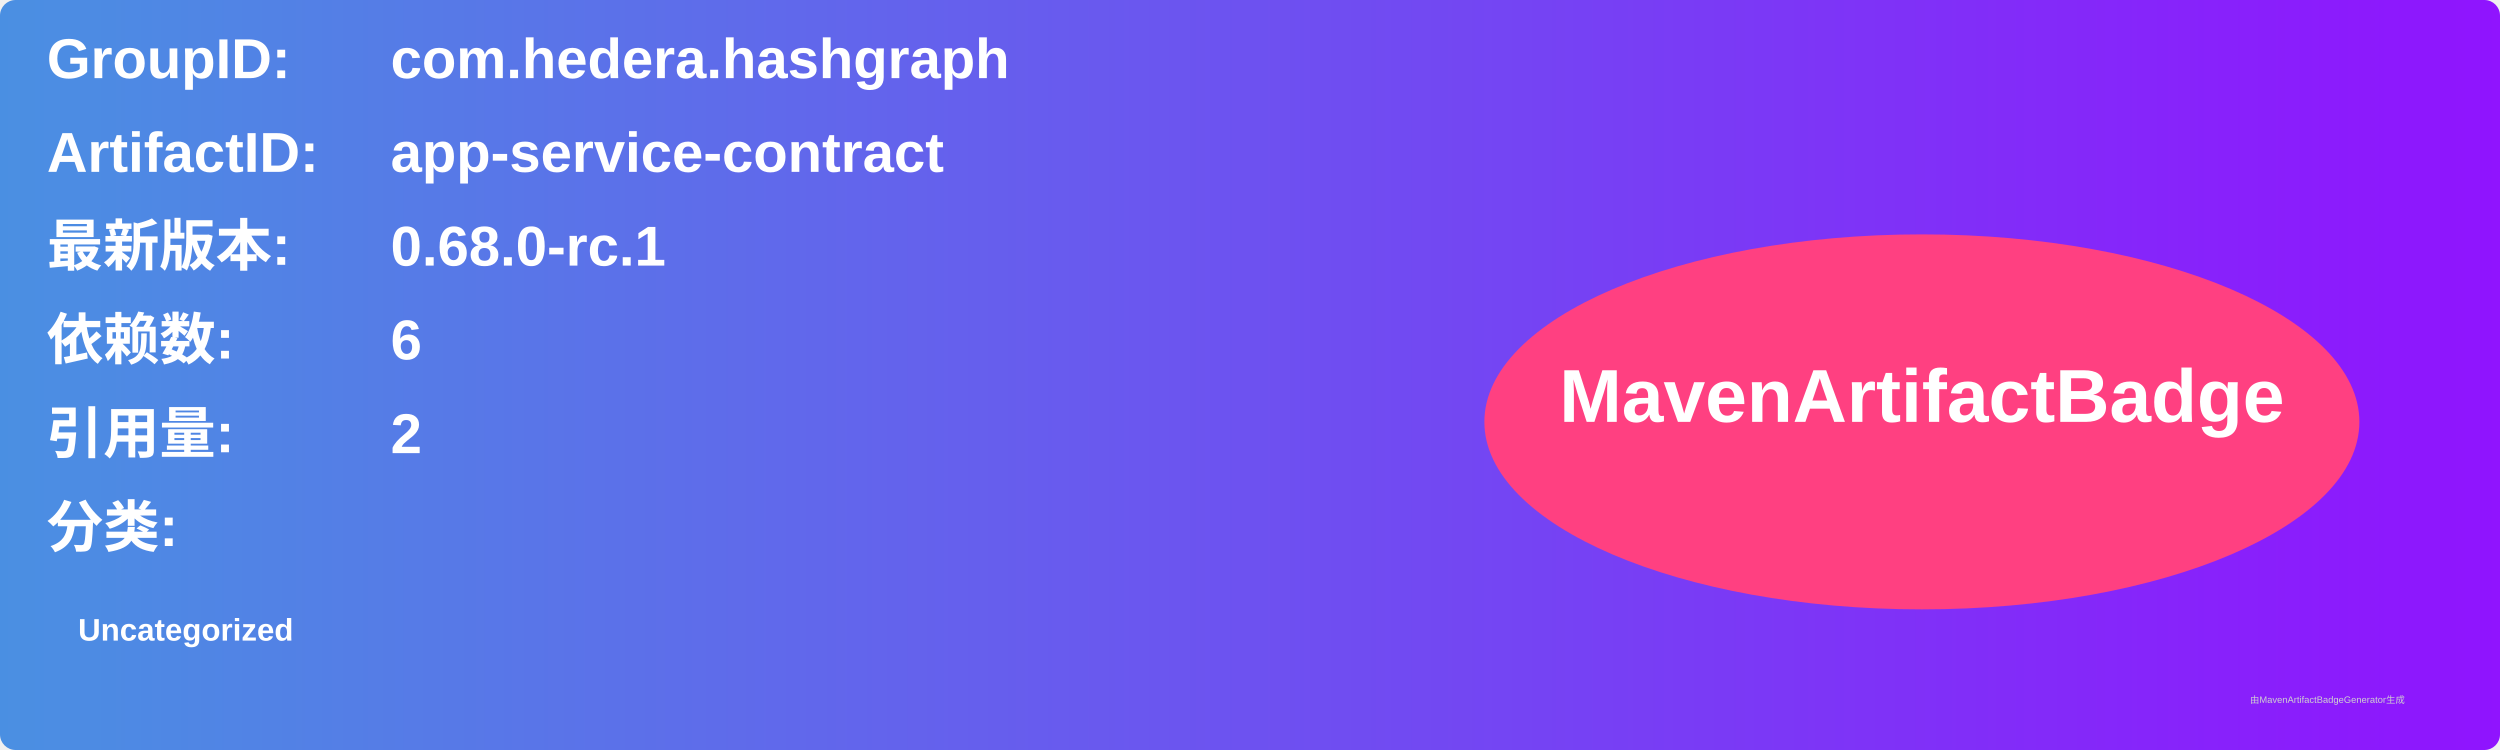
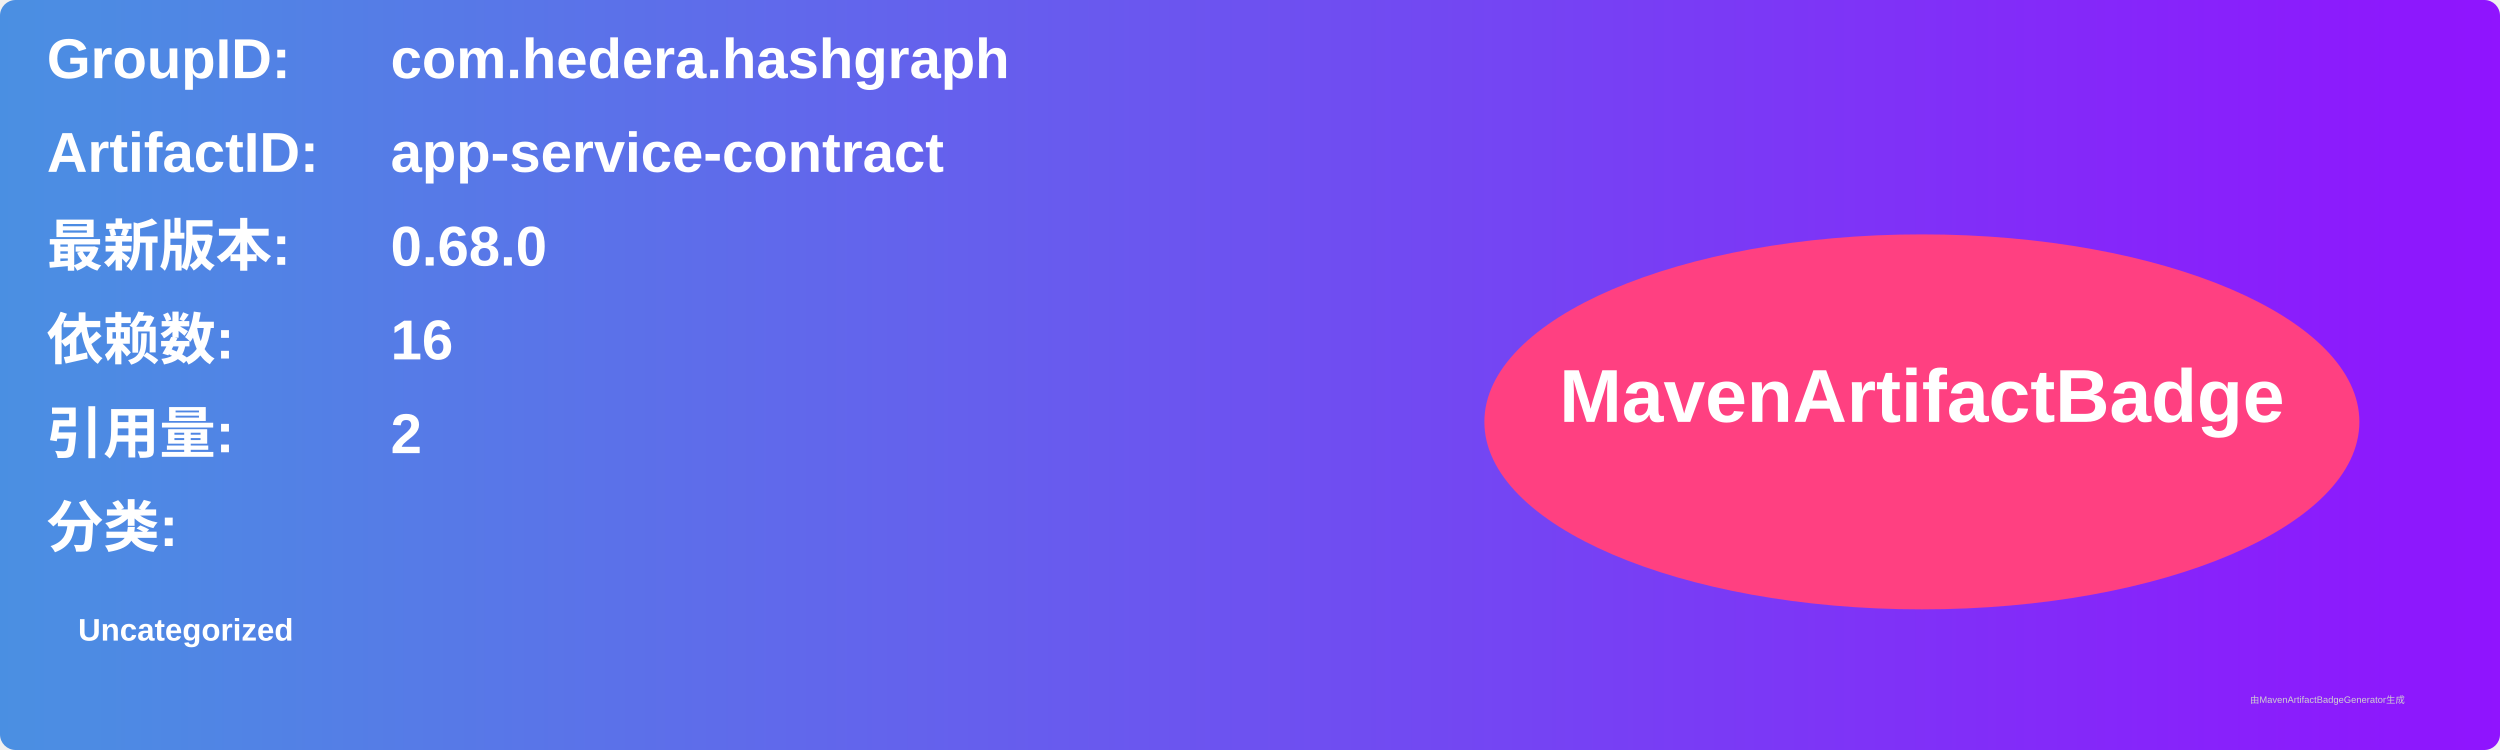
<svg xmlns="http://www.w3.org/2000/svg" width="800" height="240" viewBox="0 0 800 240">
  <linearGradient id="grad" x1="0%" y1="0%" x2="100%" y2="0%">
    <stop offset="0%" stop-color="#4a90e2" />
    <stop offset="100%" stop-color="#9013fe" />
  </linearGradient>
  <rect width="100%" height="100%" rx="5" ry="5" fill="url(#grad)" />
  <g transform="translate(15, 15)">
    <text x="0" y="10" font-family="Arial" font-size="18" fill="white" font-weight="bold" width="260">GroupID:</text>
    <text x="110" y="10" font-family="Arial" font-size="18" fill="white" font-weight="bold" width="460">com.hedera.hashgraph</text>
    <text x="0" y="40" font-family="Arial" font-size="18" fill="white" font-weight="bold" width="260">ArtifactID:</text>
    <text x="110" y="40" font-family="Arial" font-size="18" fill="white" font-weight="bold" width="460">app-service-contract</text>
    <text x="0" y="70" font-family="Arial" font-size="18" fill="white" font-weight="bold">最新版本:</text>
    <text x="110" y="70" font-family="Arial" font-size="18" fill="white" font-weight="bold">
-       <tspan font-weight="bold">0.68.0-rc.1</tspan>
+       <tspan font-weight="bold">0.68.0</tspan>
    </text>
    <text x="0" y="100" font-family="Arial" font-size="18" fill="white" font-weight="bold">依赖数: </text>
    <text x="110" y="100" font-family="Arial" font-size="18" fill="white">
-       <tspan font-weight="bold">6</tspan>
+       <tspan font-weight="bold">16</tspan>
    </text>
    <text x="0" y="130" font-family="Arial" font-size="18" fill="white" font-weight="bold">引用量: </text>
    <text x="110" y="130" font-family="Arial" font-size="18" fill="white">
      <tspan font-weight="bold">2</tspan>
    </text>
    <text x="0" y="160" font-family="Arial" font-size="18" fill="white" font-weight="bold">分类:</text>
    <text x="10" y="190" font-family="Arial" font-size="10" fill="white">
      <tspan font-weight="bold">Uncategorized</tspan>
    </text>
    <ellipse cx="600" cy="120" rx="140" ry="60" fill="#ff4081" />
    <text x="600" y="120" text-anchor="middle" font-family="Arial" font-size="24" fill="white" font-weight="bold">MavenArtifactBadge</text>
  </g>
  <text x="720" y="225" font-family="Arial" font-size="3" fill="#d0d0d0">由MavenArtifactBadgeGenerator生成</text>
</svg>
